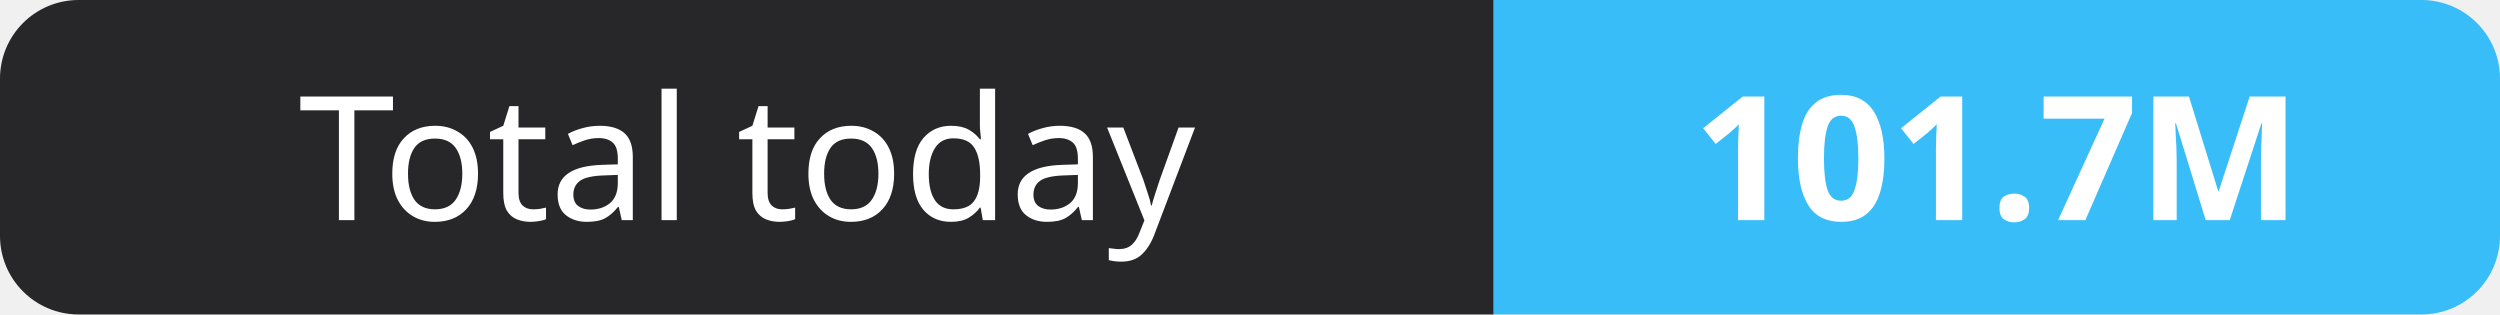
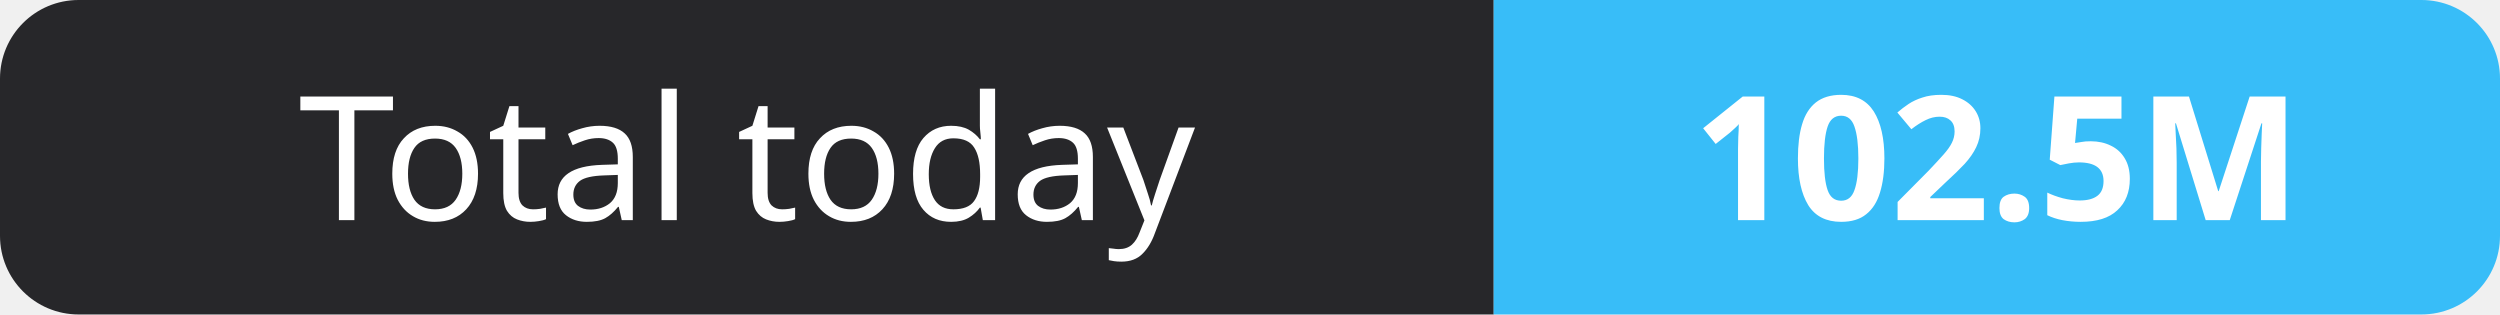
- <svg xmlns="http://www.w3.org/2000/svg" width="159" height="20" role="img" aria-label="Total today: 101.7M">
+ <svg xmlns="http://www.w3.org/2000/svg" width="159" height="20" role="img" aria-label="Total today: 102.5M">
  <clipPath id="r">
    <rect width="159" height="20" rx="5" fill="#fff" />
  </clipPath>
  <g clip-path="url(#r)">
    <rect width="95" height="20" fill="#27272a" />
    <rect x="95" width="64" height="20" fill="#38bdf8" />
  </g>
  <g fill="#fff" text-anchor="middle" font-family="Verdana,Geneva,sans-serif" font-size="11">
    <text x="47.5" y="14">Total today</text>
-     <text x="127.0" y="14" font-weight="700">101.7M</text>
+     <text x="127.0" y="14" font-weight="700">102.5M</text>
  </g>
</svg>
